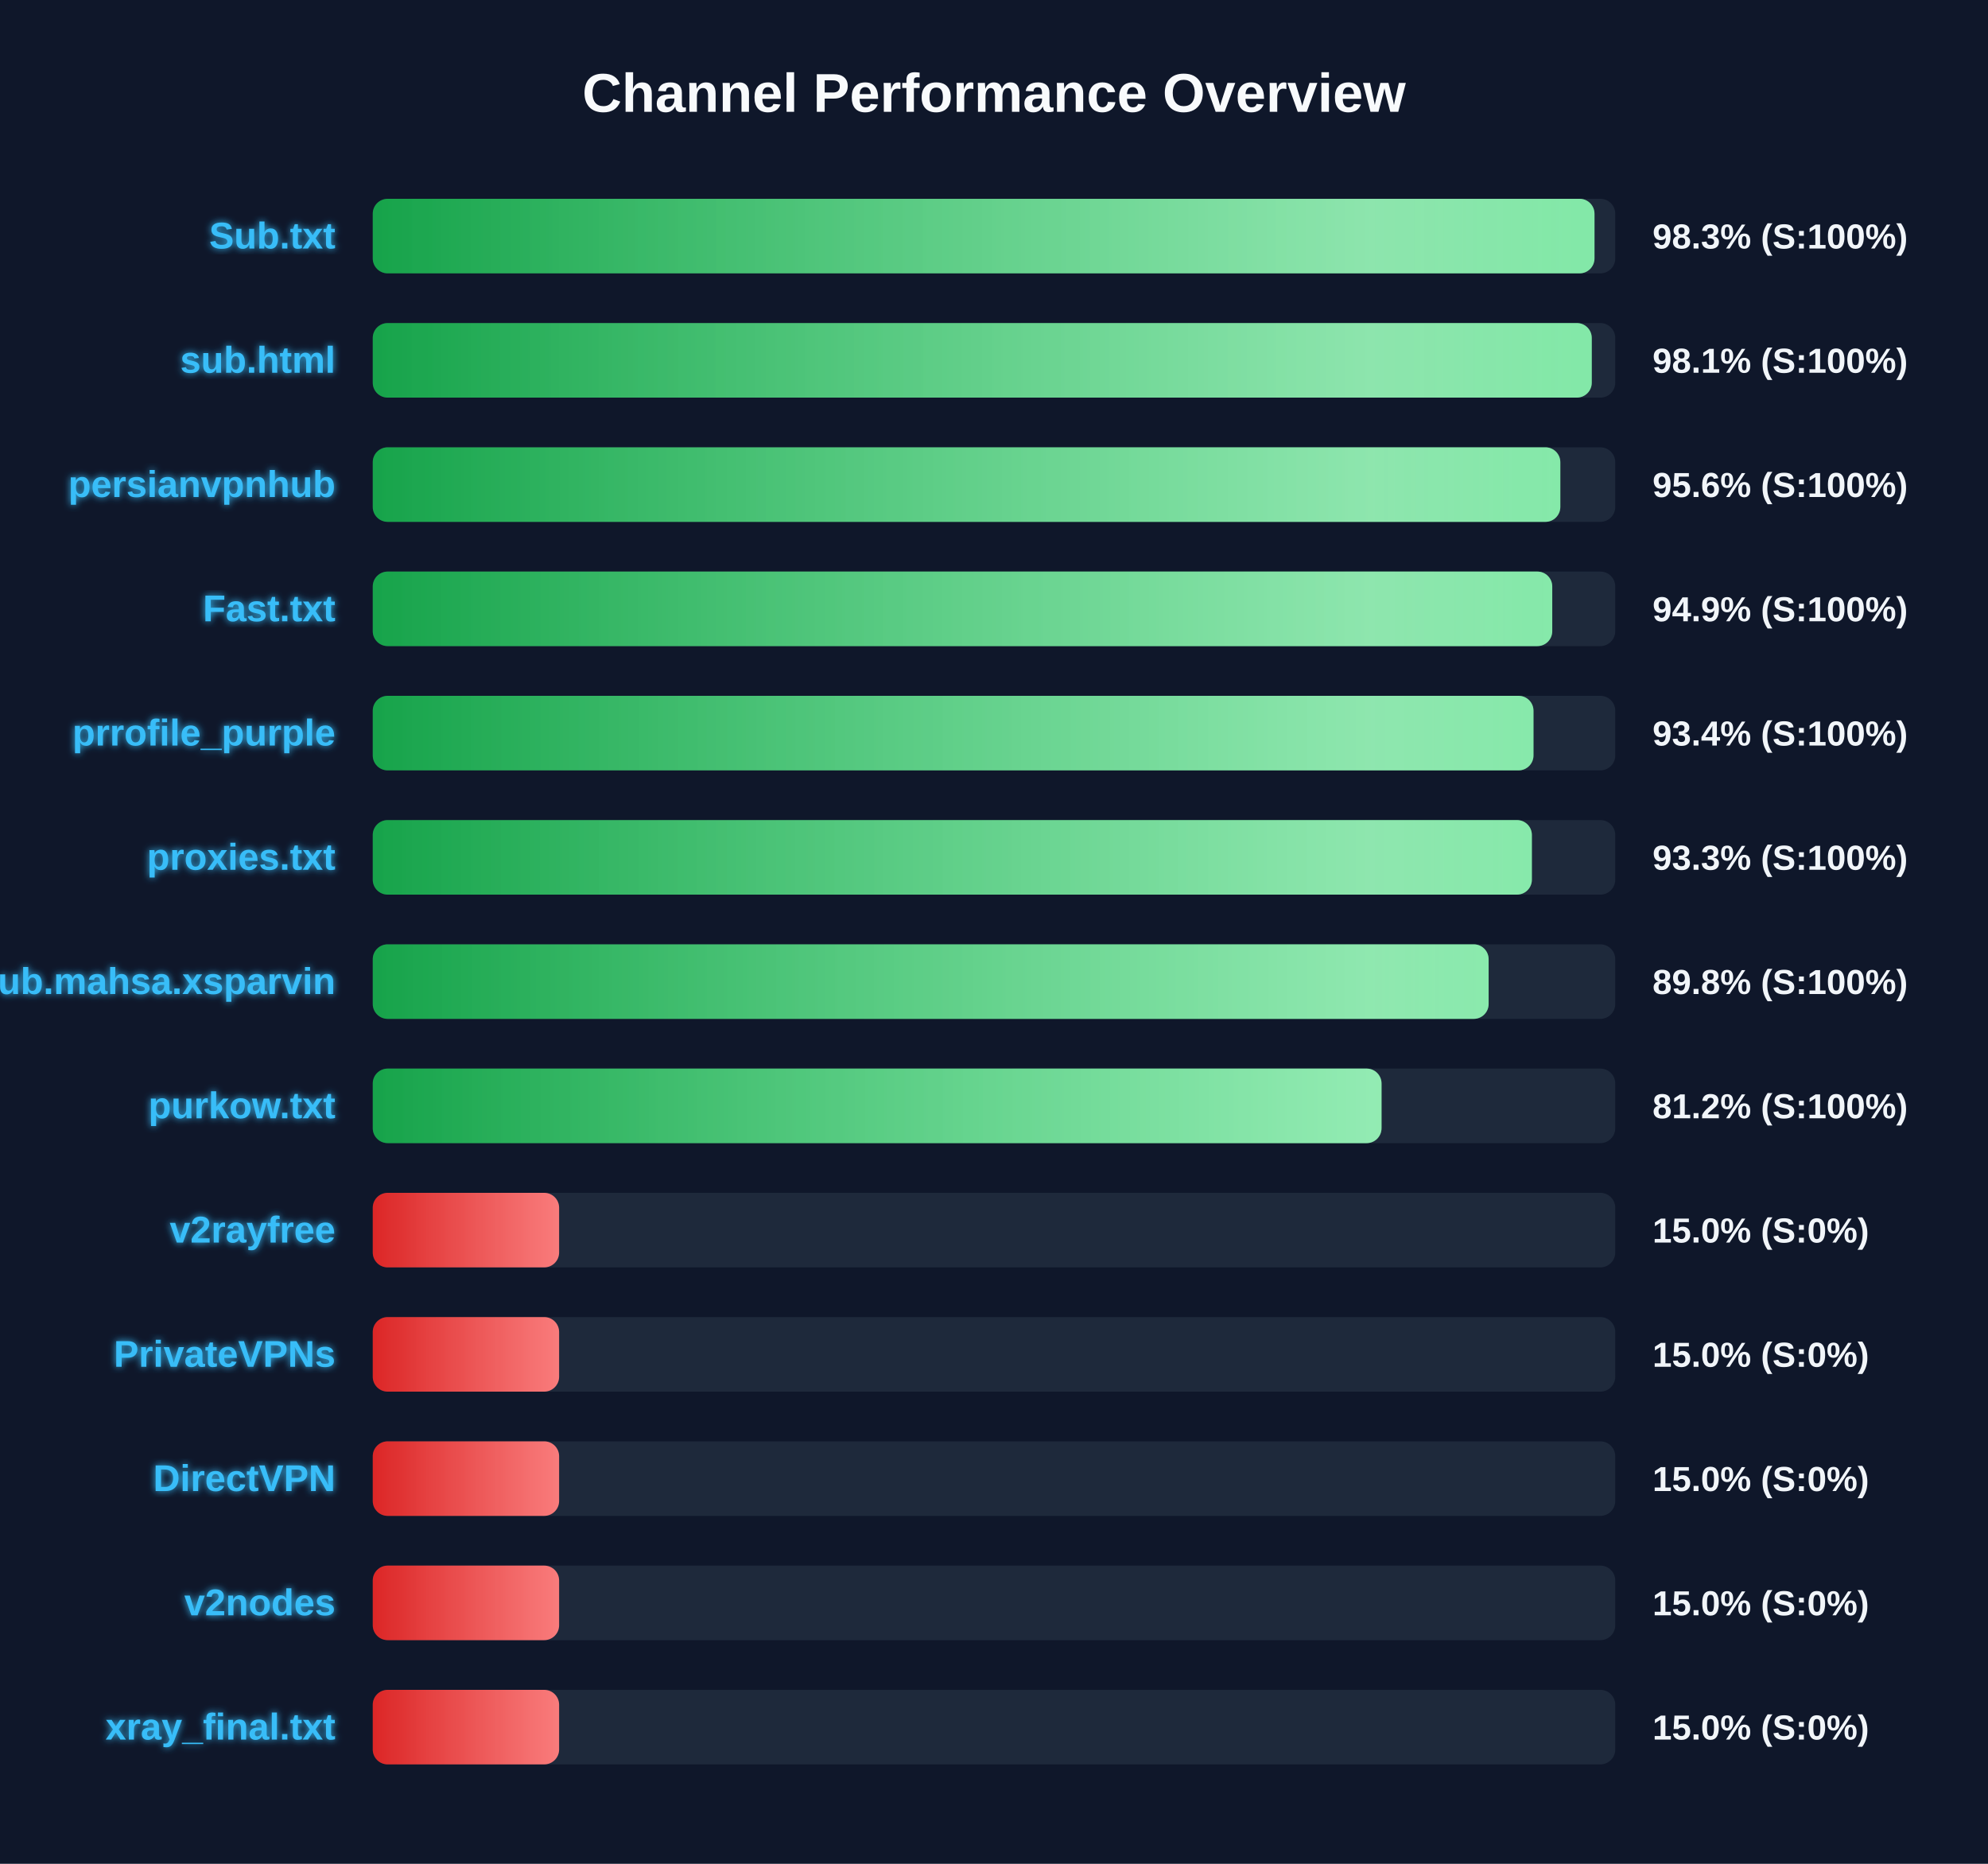
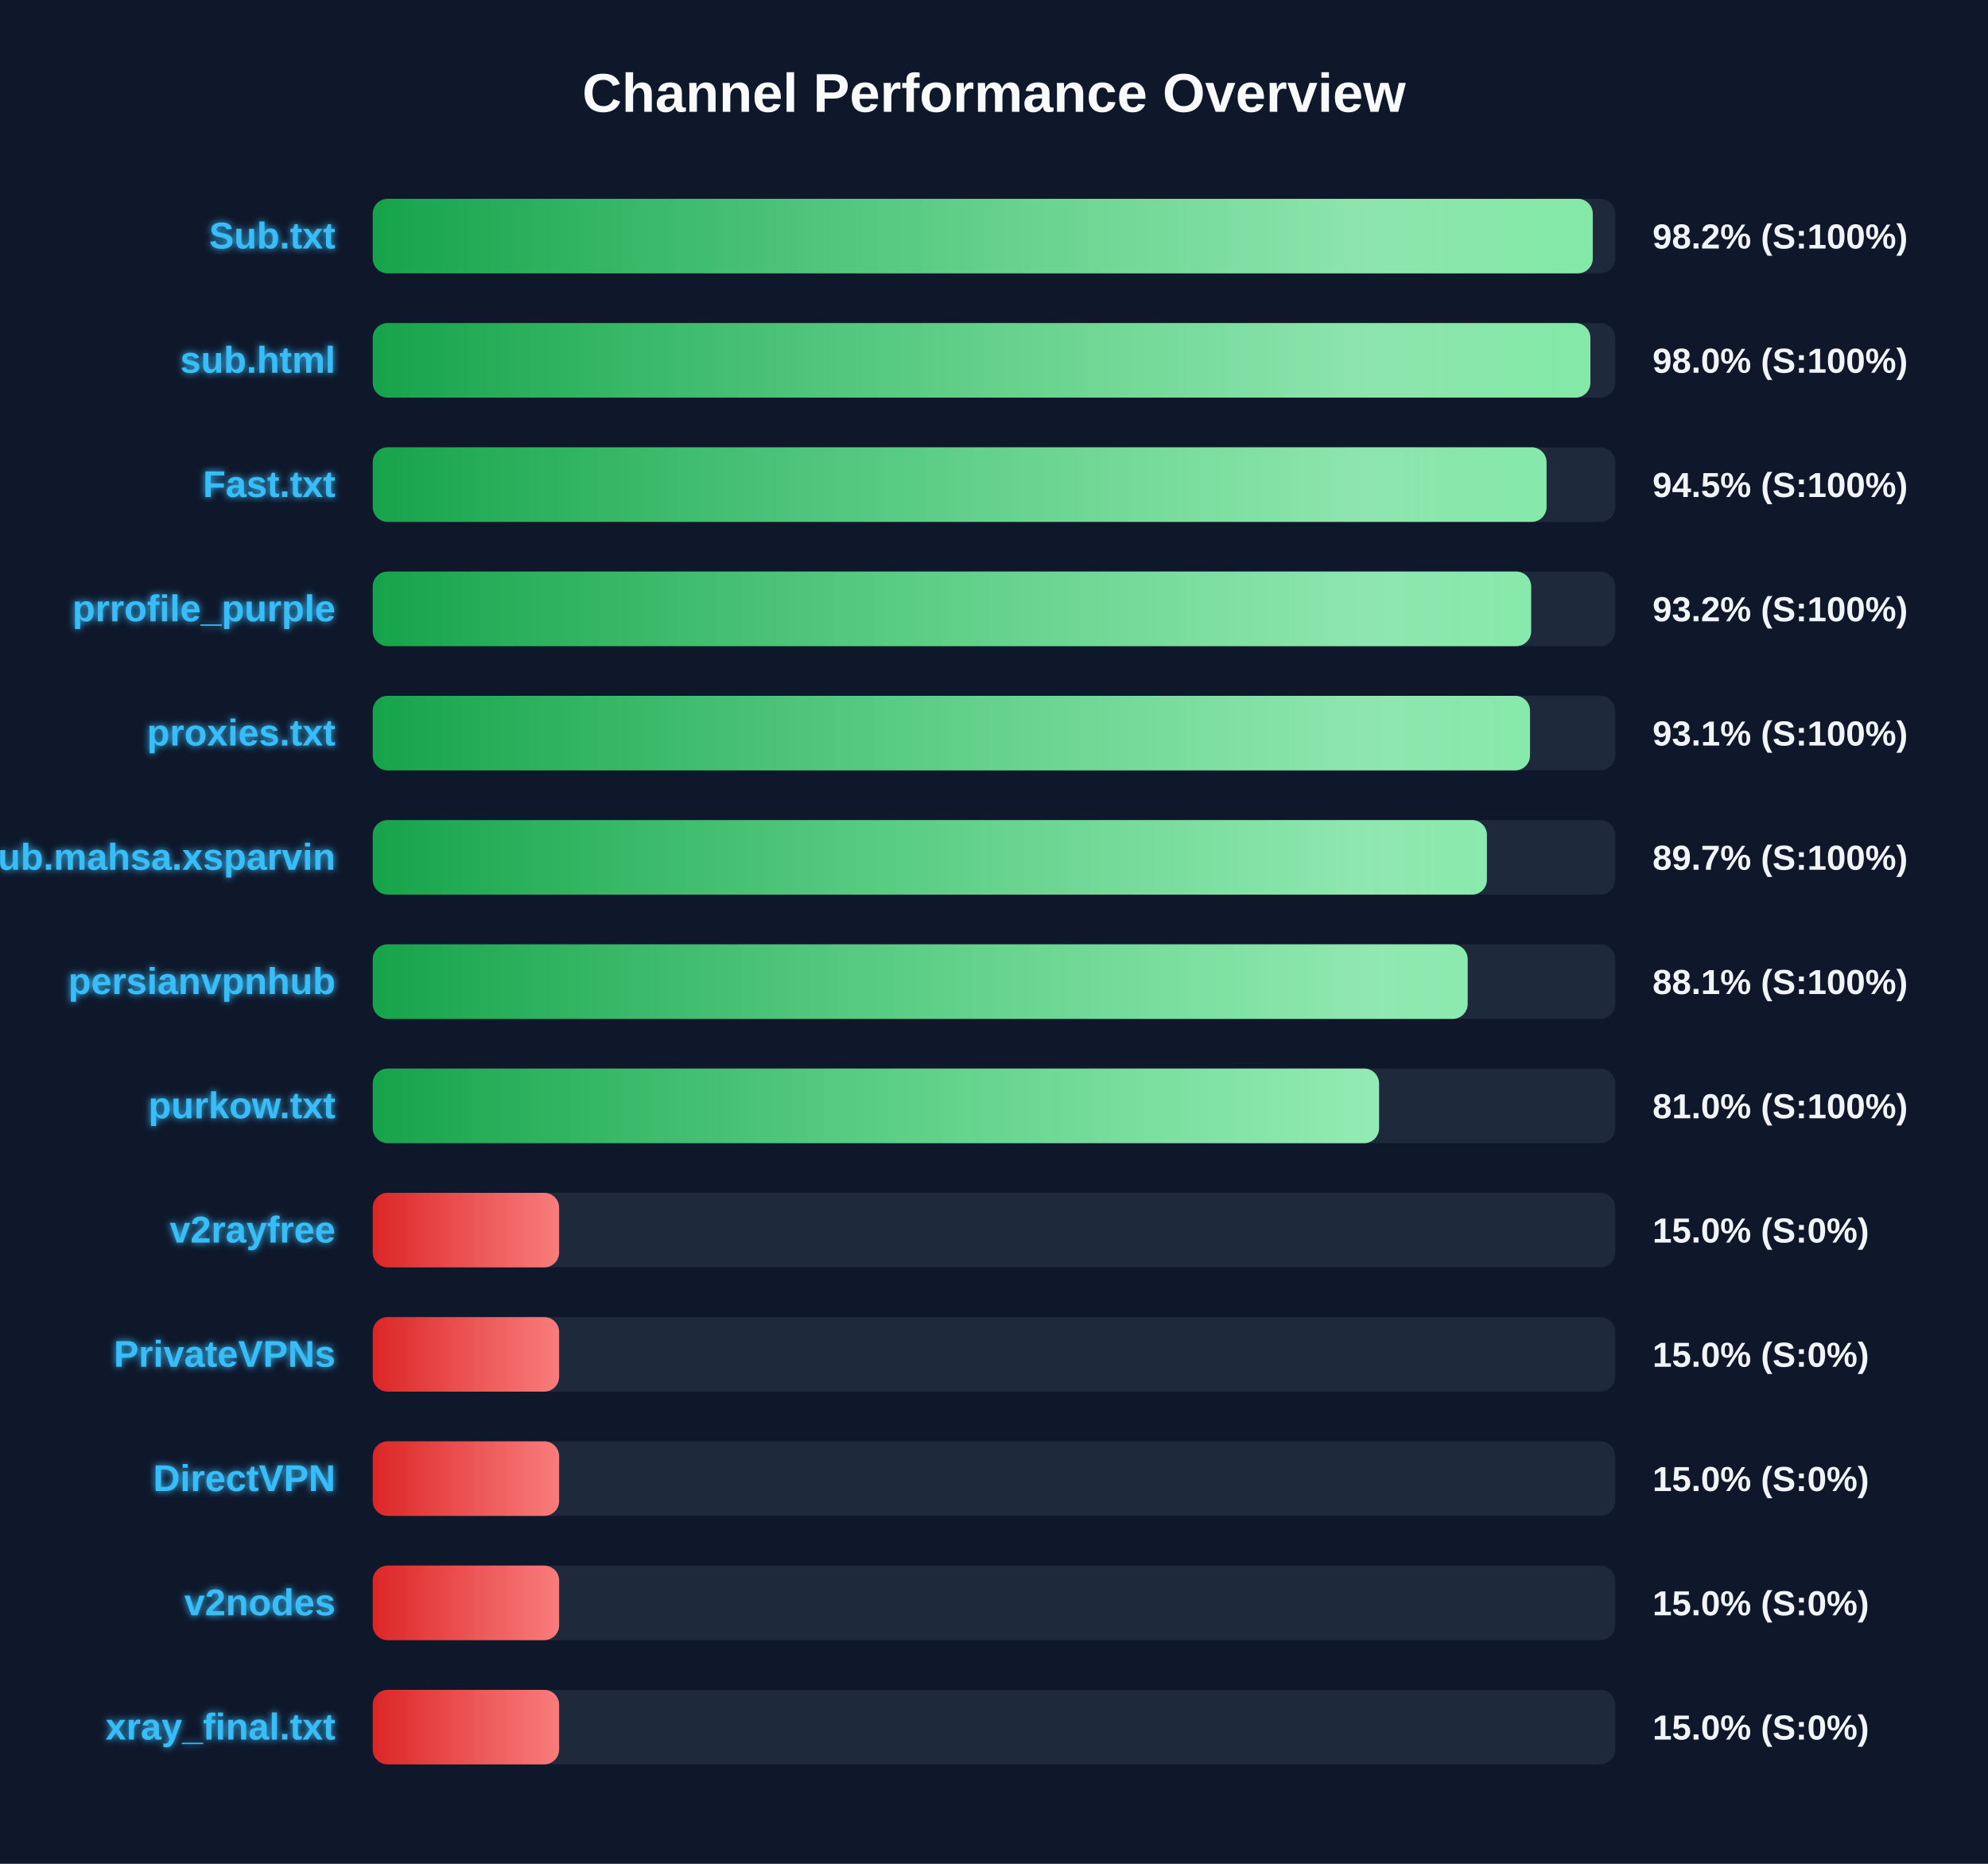
<svg xmlns="http://www.w3.org/2000/svg" width="800" height="750" version="1.1">
  <defs>
    <linearGradient id="grad-green" x1="0%" y1="0%" x2="100%" y2="0%">
      <stop offset="0%" stop-color="#16a34a" />
      <stop offset="100%" stop-color="#4ade80" />
    </linearGradient>
    <linearGradient id="grad-yellow" x1="0%" y1="0%" x2="100%" y2="0%">
      <stop offset="0%" stop-color="#ca8a04" />
      <stop offset="100%" stop-color="#fde047" />
    </linearGradient>
    <linearGradient id="grad-red" x1="0%" y1="0%" x2="100%" y2="0%">
      <stop offset="0%" stop-color="#dc2626" />
      <stop offset="100%" stop-color="#f87171" />
    </linearGradient>
    <linearGradient id="shimmer" x1="0%" y1="0%" x2="100%" y2="0%">
      <stop offset="0%" stop-color="rgba(255,255,255,0)" />
      <stop offset="50%" stop-color="rgba(255,255,255,0.4)" />
      <stop offset="100%" stop-color="rgba(255,255,255,0)" />
    </linearGradient>
    <filter id="glow" x="-20%" y="-20%" width="140%" height="140%">
      <feGaussianBlur stdDeviation="1.5" result="blur" />
      <feComposite in="SourceGraphic" in2="blur" operator="over" />
    </filter>
  </defs>
  <style>
        .bg-rect { fill: #0f172a; }
        .title { font: bold 22px 'Segoe UI', Arial, sans-serif; fill: #f8fafc; }
        .row { font: bold 15px 'Segoe UI', Arial, sans-serif; fill: #38bdf8; filter: url(#glow); }
        .score { font: bold 14px 'Segoe UI', Arial, sans-serif; fill: #f1f5f9; }
        @keyframes shimmer-anim {
            0% { transform: translateX(-100%); }
            100% { transform: translateX(200%); }
        }
        .shimmer-rect {
            animation: shimmer-anim 2.5s infinite linear;
        }
    </style>
  <rect width="100%" height="100%" class="bg-rect" />
  <text x="400" y="45" text-anchor="middle" class="title">Channel Performance Overview</text>
  <rect x="150" y="80" width="500" height="30" fill="#1e293b" rx="6" />
  <clipPath id="clip-0">
-     <rect x="150" y="80" width="491.65" height="30" rx="6" />
+     <rect x="150" y="80" width="490.95" height="30" rx="6" />
  </clipPath>
-   <rect x="150" y="80" width="491.65" height="30" fill="url(#grad-green)" rx="6" />
+   <rect x="150" y="80" width="490.95" height="30" fill="url(#grad-green)" rx="6" />
  <g clip-path="url(#clip-0)">
    <rect x="150" y="80" width="100%" height="30" fill="url(#shimmer)" class="shimmer-rect" />
  </g>
  <text x="135" y="100" text-anchor="end" class="row">Sub.txt</text>
-   <text x="665" y="100" text-anchor="start" class="score">98.3% (S:100%)</text>
+   <text x="665" y="100" text-anchor="start" class="score">98.2% (S:100%)</text>
  <rect x="150" y="130" width="500" height="30" fill="#1e293b" rx="6" />
  <clipPath id="clip-1">
-     <rect x="150" y="130" width="490.55" height="30" rx="6" />
+     <rect x="150" y="130" width="490.0" height="30" rx="6" />
  </clipPath>
-   <rect x="150" y="130" width="490.55" height="30" fill="url(#grad-green)" rx="6" />
+   <rect x="150" y="130" width="490.0" height="30" fill="url(#grad-green)" rx="6" />
  <g clip-path="url(#clip-1)">
    <rect x="150" y="130" width="100%" height="30" fill="url(#shimmer)" class="shimmer-rect" />
  </g>
  <text x="135" y="150" text-anchor="end" class="row">sub.html</text>
-   <text x="665" y="150" text-anchor="start" class="score">98.1% (S:100%)</text>
+   <text x="665" y="150" text-anchor="start" class="score">98.0% (S:100%)</text>
  <rect x="150" y="180" width="500" height="30" fill="#1e293b" rx="6" />
  <clipPath id="clip-2">
-     <rect x="150" y="180" width="477.9" height="30" rx="6" />
+     <rect x="150" y="180" width="472.35" height="30" rx="6" />
  </clipPath>
-   <rect x="150" y="180" width="477.9" height="30" fill="url(#grad-green)" rx="6" />
+   <rect x="150" y="180" width="472.35" height="30" fill="url(#grad-green)" rx="6" />
  <g clip-path="url(#clip-2)">
    <rect x="150" y="180" width="100%" height="30" fill="url(#shimmer)" class="shimmer-rect" />
  </g>
-   <text x="135" y="200" text-anchor="end" class="row">persianvpnhub</text>
-   <text x="665" y="200" text-anchor="start" class="score">95.6% (S:100%)</text>
+   <text x="135" y="200" text-anchor="end" class="row">Fast.txt</text>
+   <text x="665" y="200" text-anchor="start" class="score">94.5% (S:100%)</text>
  <rect x="150" y="230" width="500" height="30" fill="#1e293b" rx="6" />
  <clipPath id="clip-3">
-     <rect x="150" y="230" width="474.65" height="30" rx="6" />
+     <rect x="150" y="230" width="466.15" height="30" rx="6" />
  </clipPath>
-   <rect x="150" y="230" width="474.65" height="30" fill="url(#grad-green)" rx="6" />
+   <rect x="150" y="230" width="466.15" height="30" fill="url(#grad-green)" rx="6" />
  <g clip-path="url(#clip-3)">
    <rect x="150" y="230" width="100%" height="30" fill="url(#shimmer)" class="shimmer-rect" />
  </g>
-   <text x="135" y="250" text-anchor="end" class="row">Fast.txt</text>
-   <text x="665" y="250" text-anchor="start" class="score">94.9% (S:100%)</text>
+   <text x="135" y="250" text-anchor="end" class="row">prrofile_purple</text>
+   <text x="665" y="250" text-anchor="start" class="score">93.2% (S:100%)</text>
  <rect x="150" y="280" width="500" height="30" fill="#1e293b" rx="6" />
  <clipPath id="clip-4">
-     <rect x="150" y="280" width="467.1" height="30" rx="6" />
+     <rect x="150" y="280" width="465.7" height="30" rx="6" />
  </clipPath>
-   <rect x="150" y="280" width="467.1" height="30" fill="url(#grad-green)" rx="6" />
+   <rect x="150" y="280" width="465.7" height="30" fill="url(#grad-green)" rx="6" />
  <g clip-path="url(#clip-4)">
    <rect x="150" y="280" width="100%" height="30" fill="url(#shimmer)" class="shimmer-rect" />
  </g>
-   <text x="135" y="300" text-anchor="end" class="row">prrofile_purple</text>
-   <text x="665" y="300" text-anchor="start" class="score">93.4% (S:100%)</text>
+   <text x="135" y="300" text-anchor="end" class="row">proxies.txt</text>
+   <text x="665" y="300" text-anchor="start" class="score">93.1% (S:100%)</text>
  <rect x="150" y="330" width="500" height="30" fill="#1e293b" rx="6" />
  <clipPath id="clip-5">
-     <rect x="150" y="330" width="466.45" height="30" rx="6" />
+     <rect x="150" y="330" width="448.35" height="30" rx="6" />
  </clipPath>
-   <rect x="150" y="330" width="466.45" height="30" fill="url(#grad-green)" rx="6" />
+   <rect x="150" y="330" width="448.35" height="30" fill="url(#grad-green)" rx="6" />
  <g clip-path="url(#clip-5)">
    <rect x="150" y="330" width="100%" height="30" fill="url(#shimmer)" class="shimmer-rect" />
  </g>
-   <text x="135" y="350" text-anchor="end" class="row">proxies.txt</text>
-   <text x="665" y="350" text-anchor="start" class="score">93.3% (S:100%)</text>
+   <text x="135" y="350" text-anchor="end" class="row">Sub.mahsa.xsparvin</text>
+   <text x="665" y="350" text-anchor="start" class="score">89.7% (S:100%)</text>
  <rect x="150" y="380" width="500" height="30" fill="#1e293b" rx="6" />
  <clipPath id="clip-6">
-     <rect x="150" y="380" width="449.05" height="30" rx="6" />
+     <rect x="150" y="380" width="440.6" height="30" rx="6" />
  </clipPath>
-   <rect x="150" y="380" width="449.05" height="30" fill="url(#grad-green)" rx="6" />
+   <rect x="150" y="380" width="440.6" height="30" fill="url(#grad-green)" rx="6" />
  <g clip-path="url(#clip-6)">
    <rect x="150" y="380" width="100%" height="30" fill="url(#shimmer)" class="shimmer-rect" />
  </g>
-   <text x="135" y="400" text-anchor="end" class="row">Sub.mahsa.xsparvin</text>
-   <text x="665" y="400" text-anchor="start" class="score">89.8% (S:100%)</text>
+   <text x="135" y="400" text-anchor="end" class="row">persianvpnhub</text>
+   <text x="665" y="400" text-anchor="start" class="score">88.1% (S:100%)</text>
  <rect x="150" y="430" width="500" height="30" fill="#1e293b" rx="6" />
  <clipPath id="clip-7">
-     <rect x="150" y="430" width="405.95" height="30" rx="6" />
+     <rect x="150" y="430" width="404.95" height="30" rx="6" />
  </clipPath>
-   <rect x="150" y="430" width="405.95" height="30" fill="url(#grad-green)" rx="6" />
+   <rect x="150" y="430" width="404.95" height="30" fill="url(#grad-green)" rx="6" />
  <g clip-path="url(#clip-7)">
    <rect x="150" y="430" width="100%" height="30" fill="url(#shimmer)" class="shimmer-rect" />
  </g>
  <text x="135" y="450" text-anchor="end" class="row">purkow.txt</text>
-   <text x="665" y="450" text-anchor="start" class="score">81.2% (S:100%)</text>
+   <text x="665" y="450" text-anchor="start" class="score">81.0% (S:100%)</text>
  <rect x="150" y="480" width="500" height="30" fill="#1e293b" rx="6" />
  <clipPath id="clip-8">
    <rect x="150" y="480" width="75.0" height="30" rx="6" />
  </clipPath>
  <rect x="150" y="480" width="75.0" height="30" fill="url(#grad-red)" rx="6" />
  <g clip-path="url(#clip-8)">
    <rect x="150" y="480" width="100%" height="30" fill="url(#shimmer)" class="shimmer-rect" />
  </g>
  <text x="135" y="500" text-anchor="end" class="row">v2rayfree</text>
  <text x="665" y="500" text-anchor="start" class="score">15.0% (S:0%)</text>
  <rect x="150" y="530" width="500" height="30" fill="#1e293b" rx="6" />
  <clipPath id="clip-9">
    <rect x="150" y="530" width="75.0" height="30" rx="6" />
  </clipPath>
  <rect x="150" y="530" width="75.0" height="30" fill="url(#grad-red)" rx="6" />
  <g clip-path="url(#clip-9)">
    <rect x="150" y="530" width="100%" height="30" fill="url(#shimmer)" class="shimmer-rect" />
  </g>
  <text x="135" y="550" text-anchor="end" class="row">PrivateVPNs</text>
  <text x="665" y="550" text-anchor="start" class="score">15.0% (S:0%)</text>
  <rect x="150" y="580" width="500" height="30" fill="#1e293b" rx="6" />
  <clipPath id="clip-10">
    <rect x="150" y="580" width="75.0" height="30" rx="6" />
  </clipPath>
  <rect x="150" y="580" width="75.0" height="30" fill="url(#grad-red)" rx="6" />
  <g clip-path="url(#clip-10)">
    <rect x="150" y="580" width="100%" height="30" fill="url(#shimmer)" class="shimmer-rect" />
  </g>
  <text x="135" y="600" text-anchor="end" class="row">DirectVPN</text>
  <text x="665" y="600" text-anchor="start" class="score">15.0% (S:0%)</text>
  <rect x="150" y="630" width="500" height="30" fill="#1e293b" rx="6" />
  <clipPath id="clip-11">
    <rect x="150" y="630" width="75.0" height="30" rx="6" />
  </clipPath>
  <rect x="150" y="630" width="75.0" height="30" fill="url(#grad-red)" rx="6" />
  <g clip-path="url(#clip-11)">
    <rect x="150" y="630" width="100%" height="30" fill="url(#shimmer)" class="shimmer-rect" />
  </g>
  <text x="135" y="650" text-anchor="end" class="row">v2nodes</text>
  <text x="665" y="650" text-anchor="start" class="score">15.0% (S:0%)</text>
  <rect x="150" y="680" width="500" height="30" fill="#1e293b" rx="6" />
  <clipPath id="clip-12">
    <rect x="150" y="680" width="75.0" height="30" rx="6" />
  </clipPath>
  <rect x="150" y="680" width="75.0" height="30" fill="url(#grad-red)" rx="6" />
  <g clip-path="url(#clip-12)">
    <rect x="150" y="680" width="100%" height="30" fill="url(#shimmer)" class="shimmer-rect" />
  </g>
  <text x="135" y="700" text-anchor="end" class="row">xray_final.txt</text>
  <text x="665" y="700" text-anchor="start" class="score">15.0% (S:0%)</text>
</svg>
